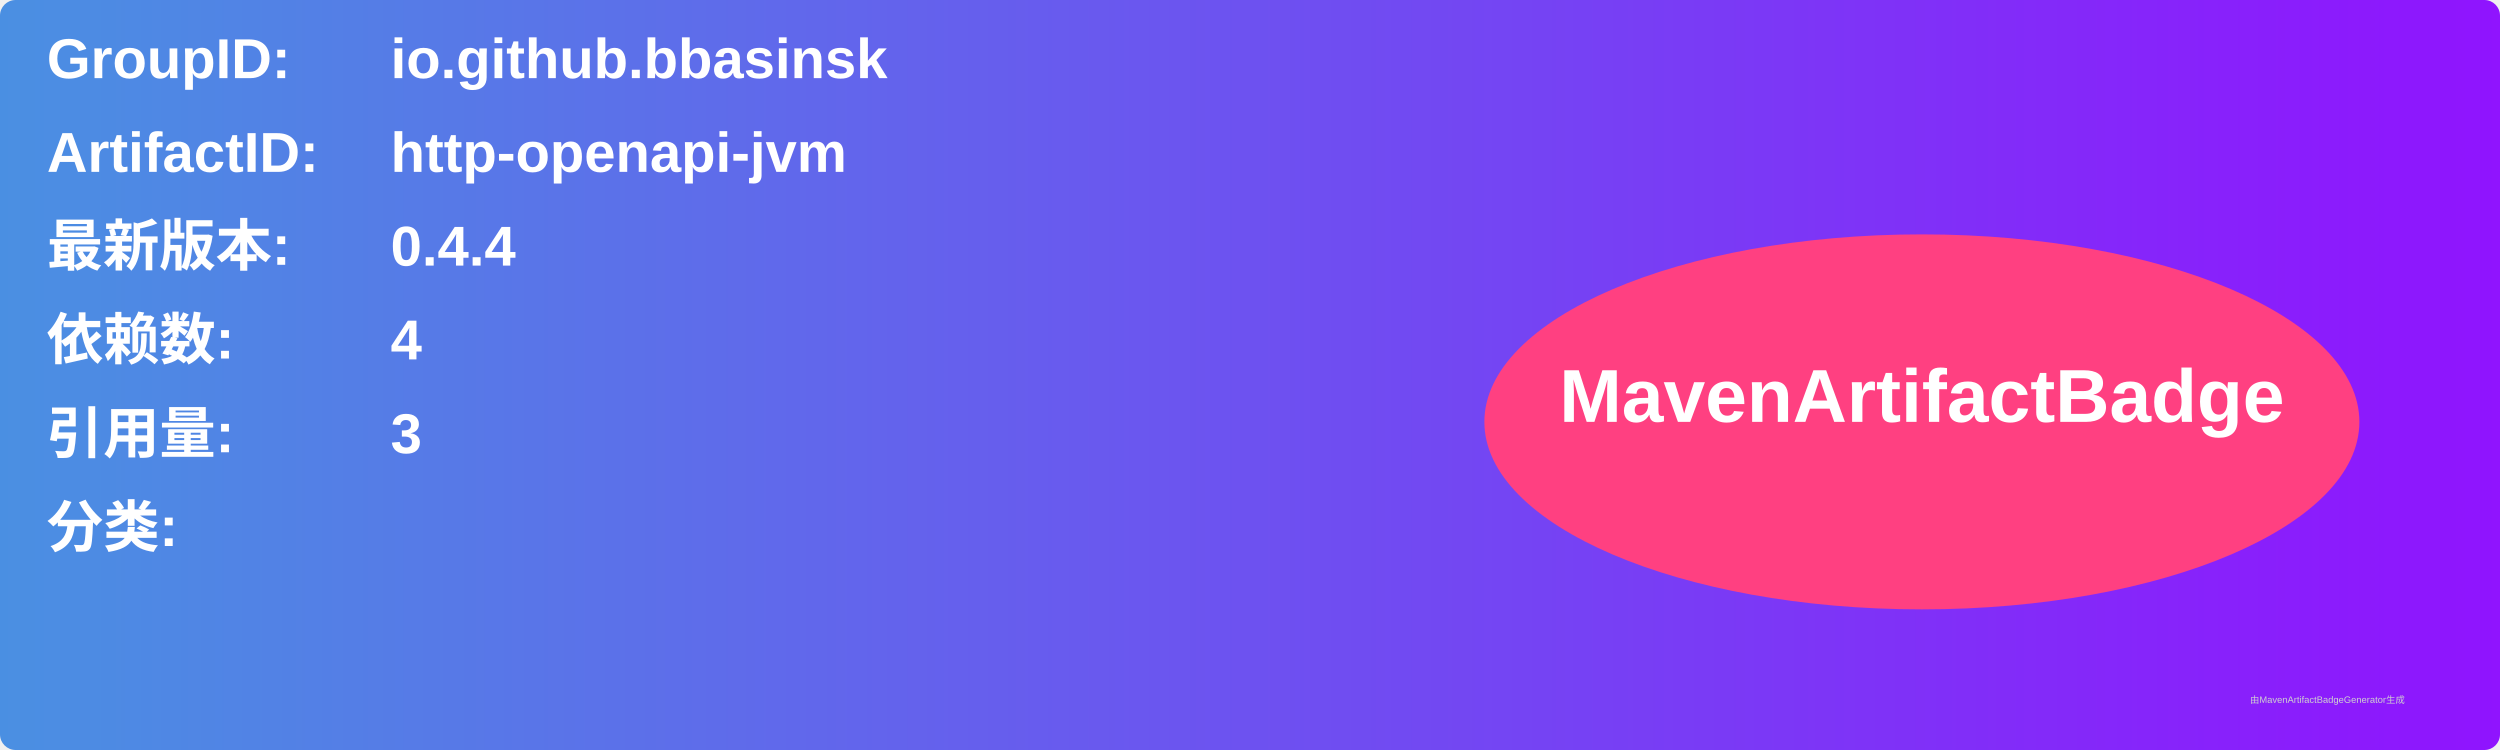
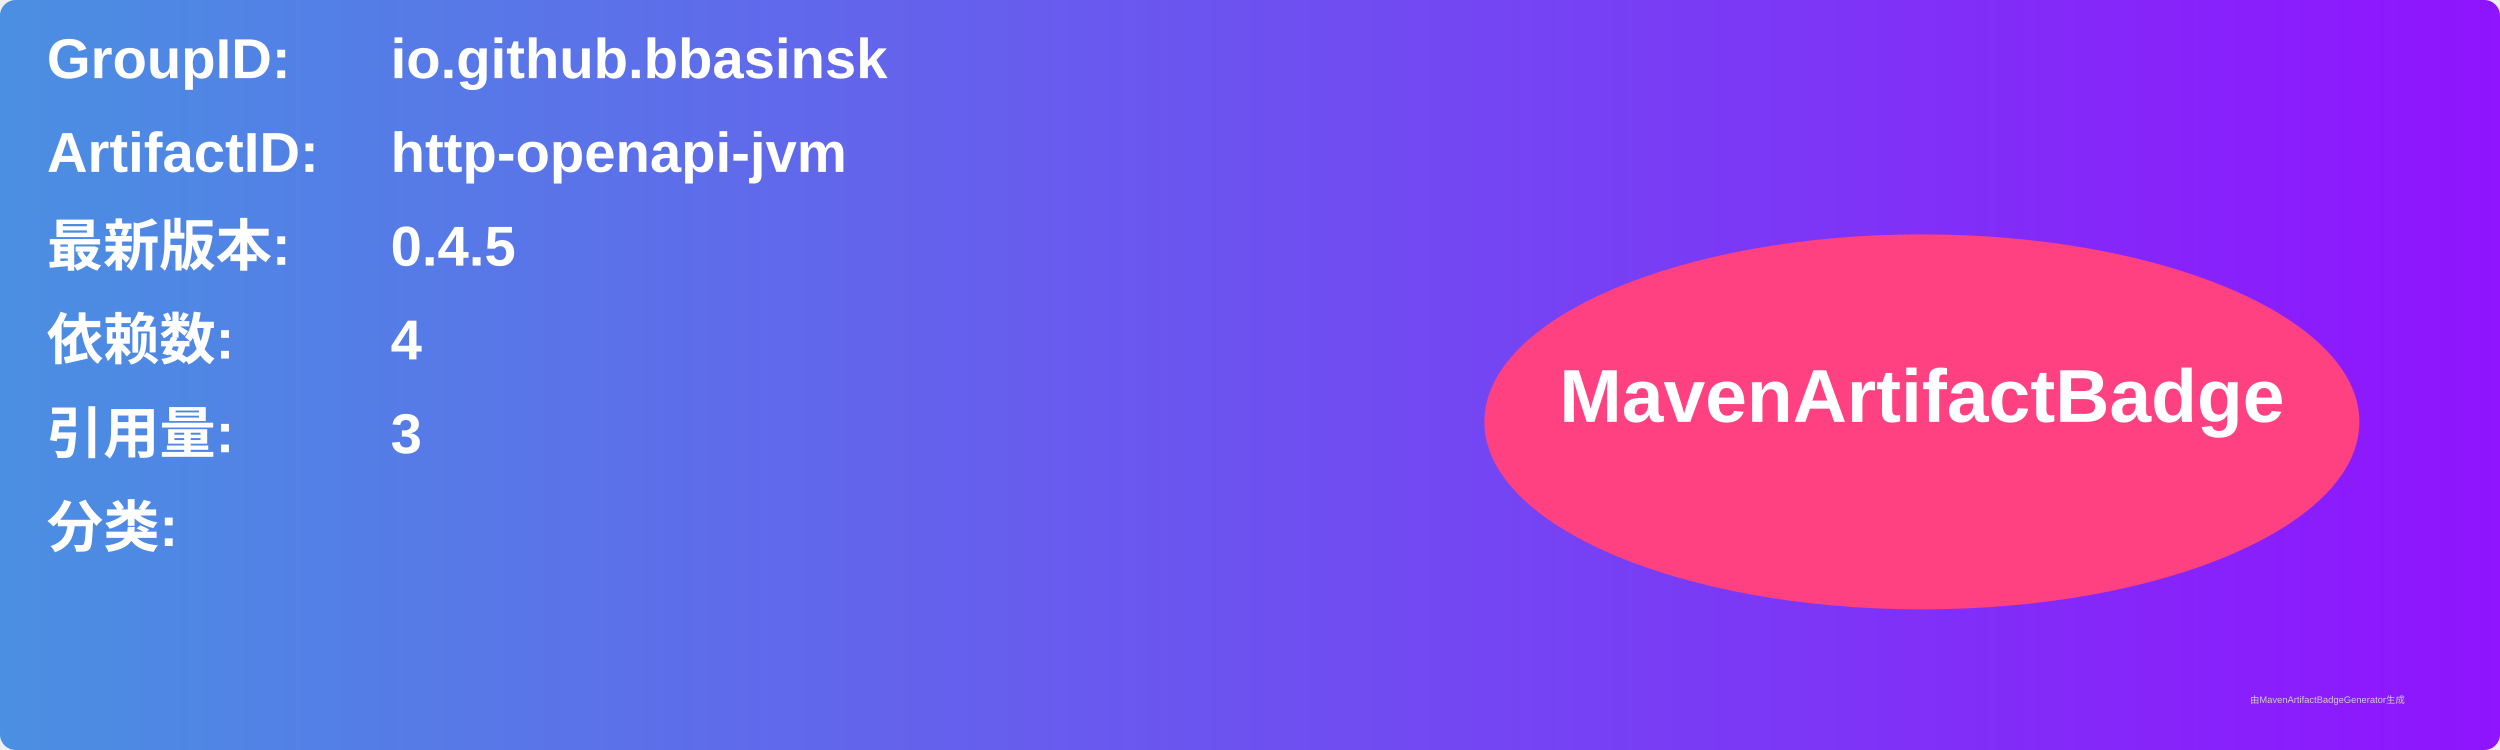
<svg xmlns="http://www.w3.org/2000/svg" width="800" height="240" viewBox="0 0 800 240">
  <linearGradient id="grad" x1="0%" y1="0%" x2="100%" y2="0%">
    <stop offset="0%" stop-color="#4a90e2" />
    <stop offset="100%" stop-color="#9013fe" />
  </linearGradient>
  <rect width="100%" height="100%" rx="5" ry="5" fill="url(#grad)" />
  <g transform="translate(15, 15)">
    <text x="0" y="10" font-family="Arial" font-size="18" fill="white" font-weight="bold" width="260">GroupID:</text>
    <text x="110" y="10" font-family="Arial" font-size="18" fill="white" font-weight="bold" width="460">io.github.bbasinsk</text>
    <text x="0" y="40" font-family="Arial" font-size="18" fill="white" font-weight="bold" width="260">ArtifactID:</text>
    <text x="110" y="40" font-family="Arial" font-size="18" fill="white" font-weight="bold" width="460">http-openapi-jvm</text>
    <text x="0" y="70" font-family="Arial" font-size="18" fill="white" font-weight="bold">最新版本:</text>
    <text x="110" y="70" font-family="Arial" font-size="18" fill="white" font-weight="bold">
-       <tspan font-weight="bold">0.4.4</tspan>
+       <tspan font-weight="bold">0.4.5</tspan>
    </text>
    <text x="0" y="100" font-family="Arial" font-size="18" fill="white" font-weight="bold">依赖数: </text>
    <text x="110" y="100" font-family="Arial" font-size="18" fill="white">
      <tspan font-weight="bold">4</tspan>
    </text>
    <text x="0" y="130" font-family="Arial" font-size="18" fill="white" font-weight="bold">引用量: </text>
    <text x="110" y="130" font-family="Arial" font-size="18" fill="white">
      <tspan font-weight="bold">3</tspan>
    </text>
    <text x="0" y="160" font-family="Arial" font-size="18" fill="white" font-weight="bold">分类:</text>
    <text x="10" y="190" font-family="Arial" font-size="10" fill="white">
      <tspan font-weight="bold" />
    </text>
    <ellipse cx="600" cy="120" rx="140" ry="60" fill="#ff4081" />
    <text x="600" y="120" text-anchor="middle" font-family="Arial" font-size="24" fill="white" font-weight="bold">MavenArtifactBadge</text>
  </g>
  <text x="720" y="225" font-family="Arial" font-size="3" fill="#d0d0d0">由MavenArtifactBadgeGenerator生成</text>
</svg>
